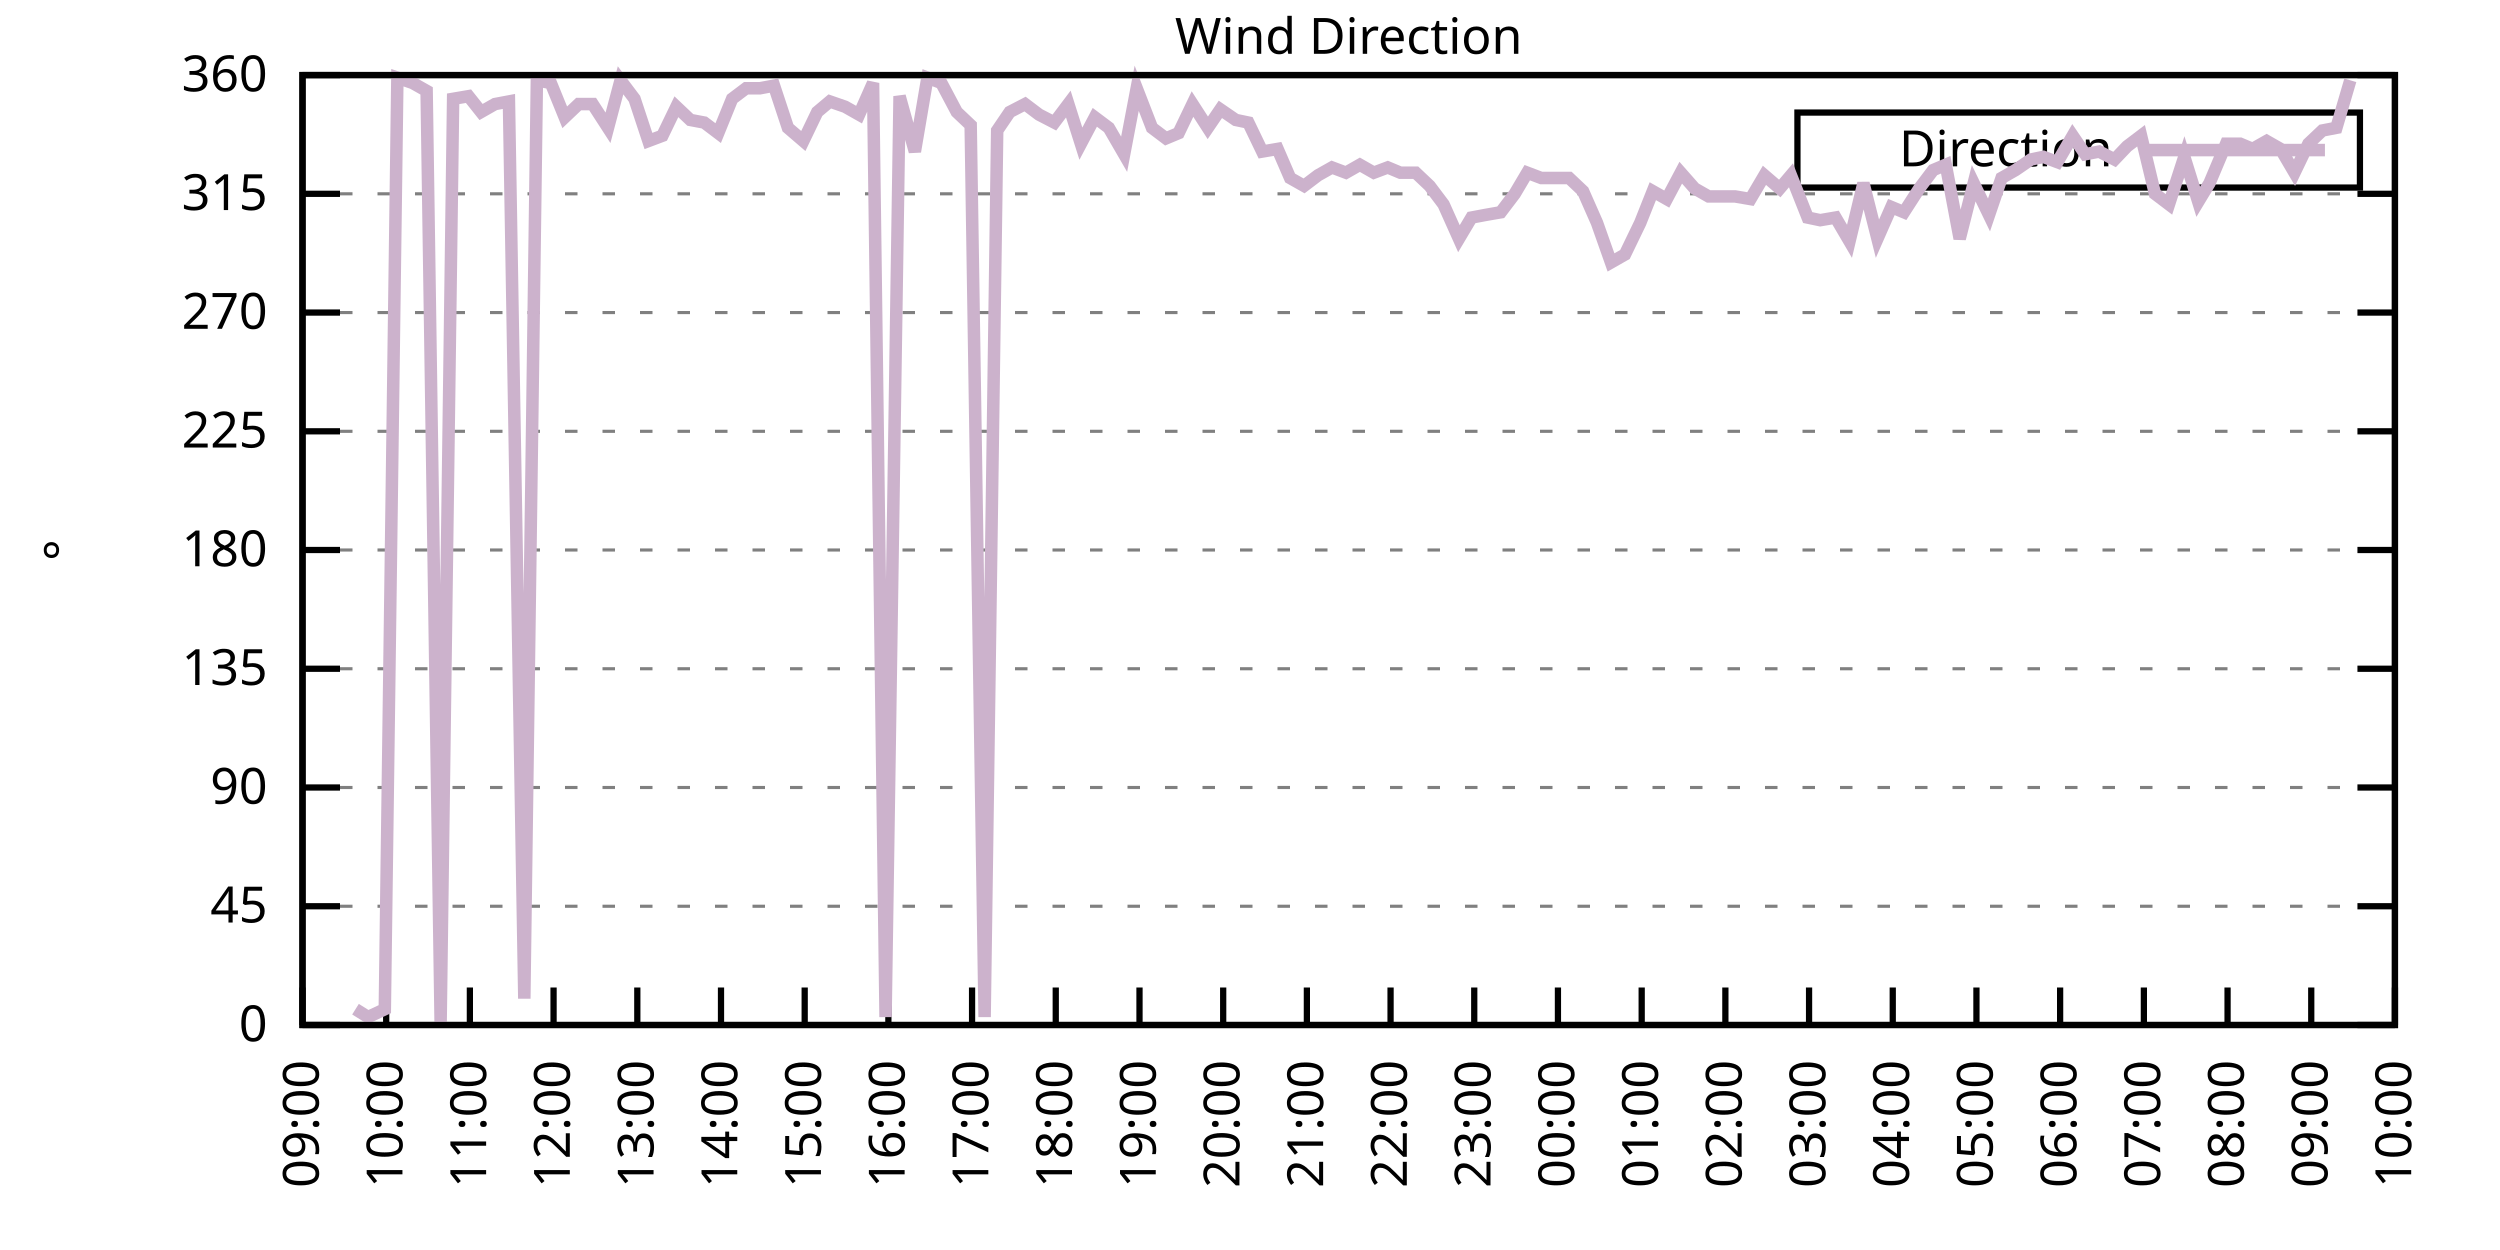
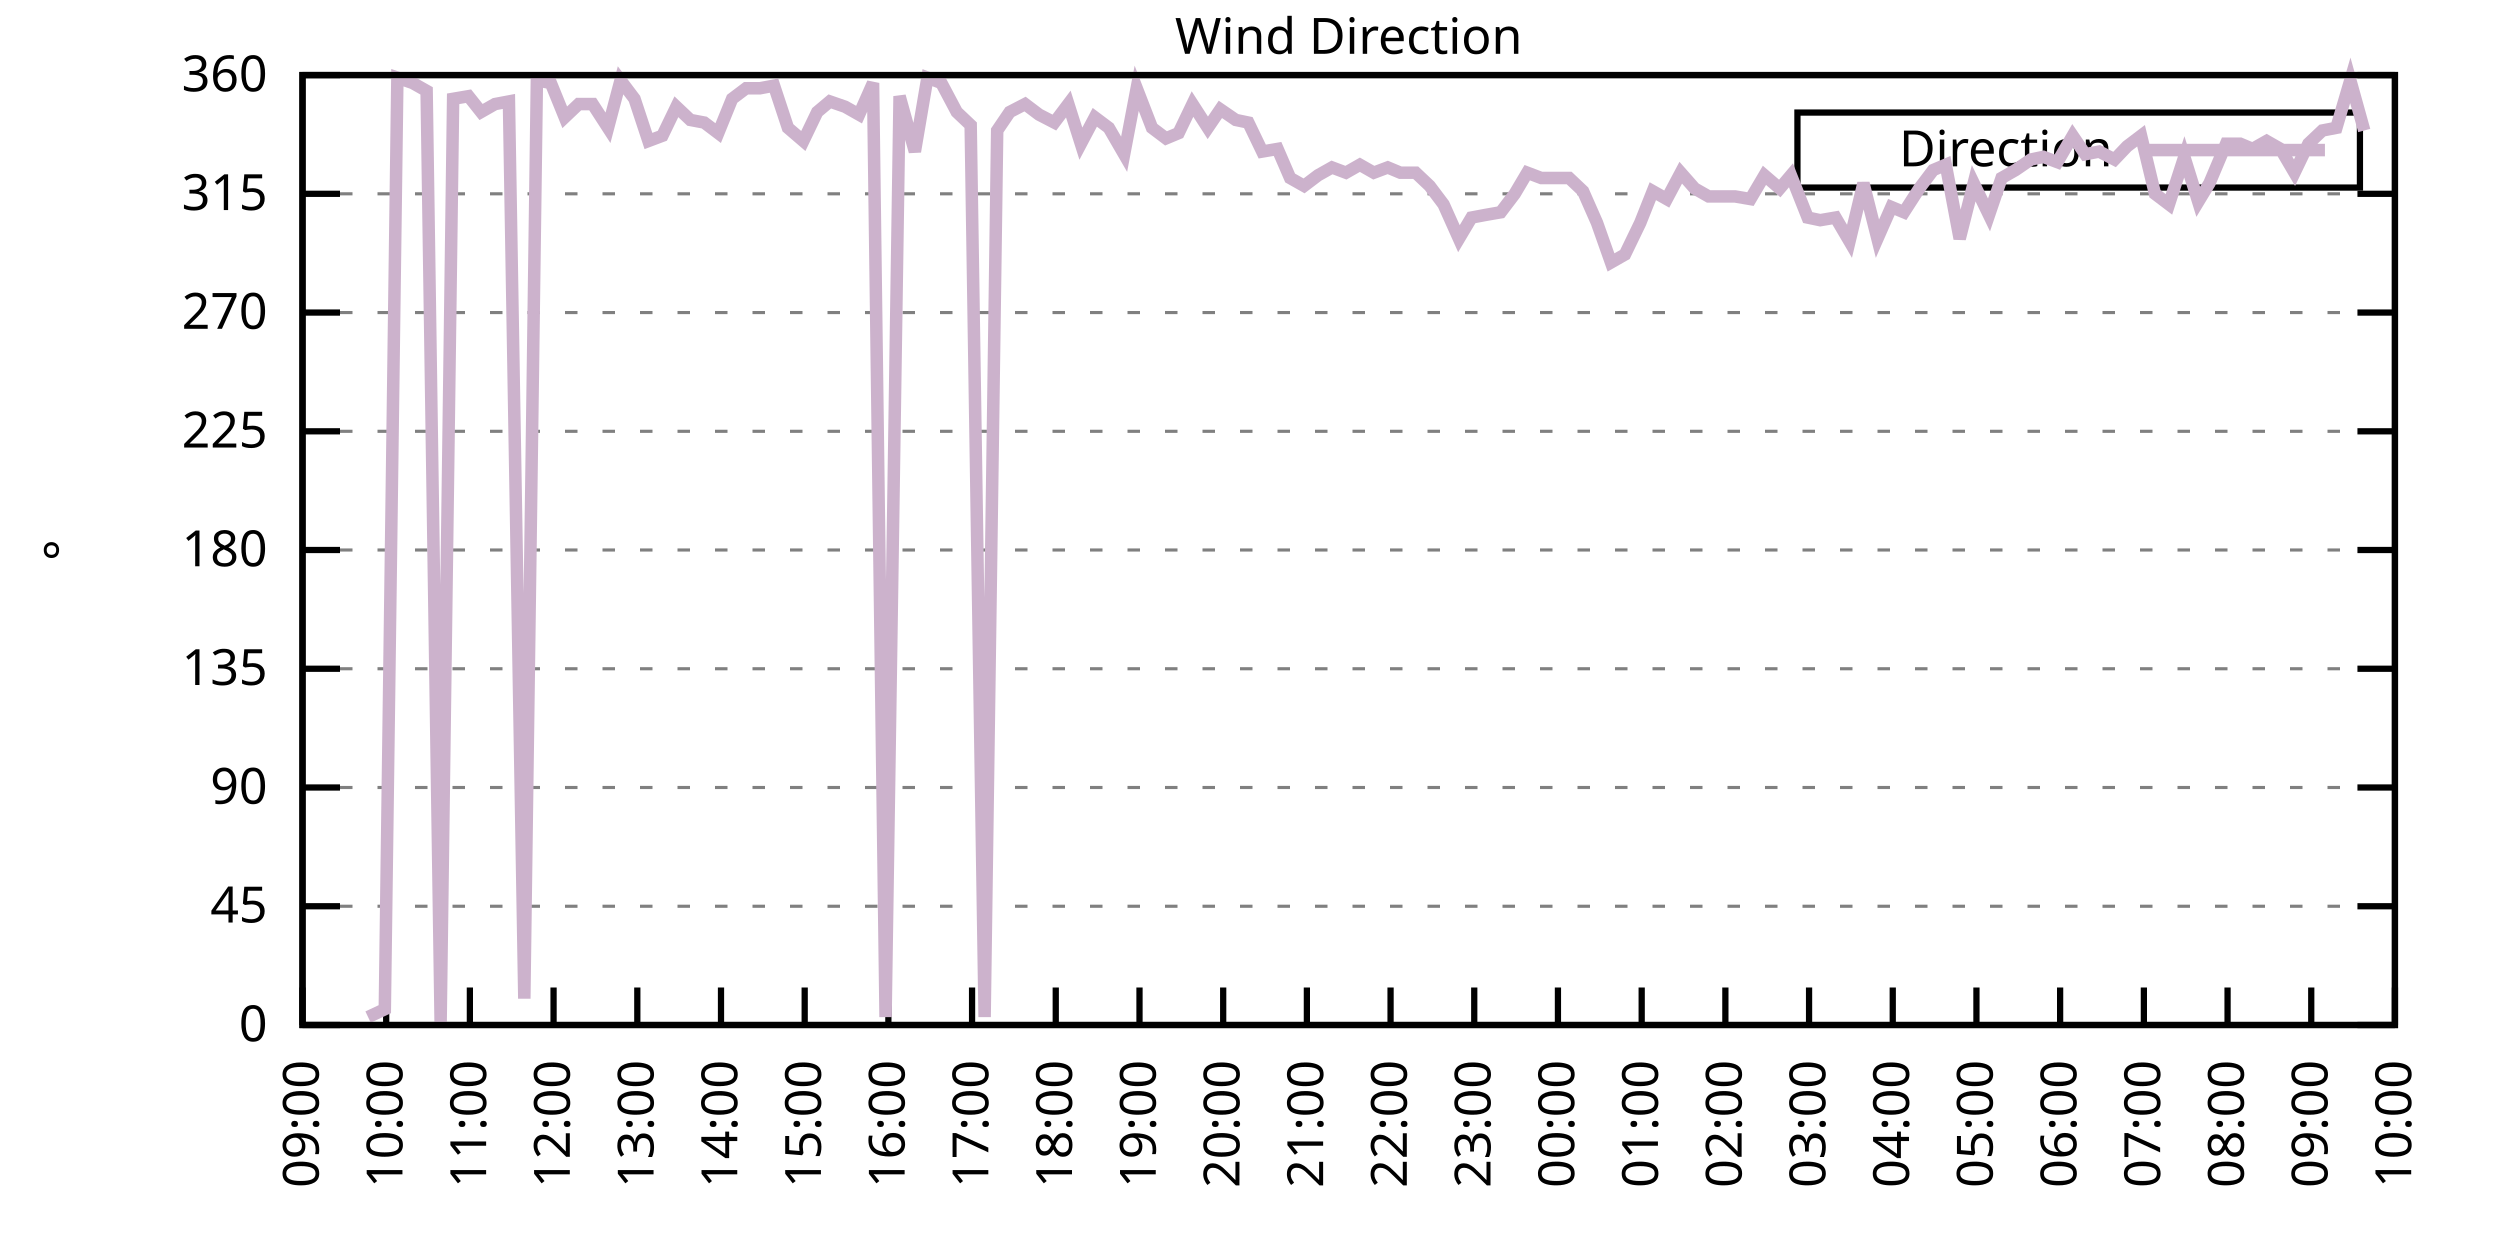
<svg xmlns="http://www.w3.org/2000/svg" xmlns:xlink="http://www.w3.org/1999/xlink" width="400" height="200" viewBox="0 0 400 200">
  <g id="gnuplot_canvas">
    <rect x="0" y="0" width="400" height="200" fill="none" />
    <defs>
      <circle id="gpDot" r="0.5" stroke-width="0.5" stroke="currentColor" />
      <path id="gpPt0" stroke-width="0.333" stroke="currentColor" d="M-1,0 h2 M0,-1 v2" />
      <path id="gpPt1" stroke-width="0.333" stroke="currentColor" d="M-1,-1 L1,1 M1,-1 L-1,1" />
      <path id="gpPt2" stroke-width="0.333" stroke="currentColor" d="M-1,0 L1,0 M0,-1 L0,1 M-1,-1 L1,1 M-1,1 L1,-1" />
      <rect id="gpPt3" stroke-width="0.333" stroke="currentColor" x="-1" y="-1" width="2" height="2" />
      <rect id="gpPt4" stroke-width="0.333" stroke="currentColor" fill="currentColor" x="-1" y="-1" width="2" height="2" />
      <circle id="gpPt5" stroke-width="0.333" stroke="currentColor" cx="0" cy="0" r="1" />
      <use xlink:href="#gpPt5" id="gpPt6" fill="currentColor" stroke="none" />
      <path id="gpPt7" stroke-width="0.333" stroke="currentColor" d="M0,-1.33 L-1.33,0.67 L1.33,0.67 z" />
      <use xlink:href="#gpPt7" id="gpPt8" fill="currentColor" stroke="none" />
      <use xlink:href="#gpPt7" id="gpPt9" stroke="currentColor" transform="rotate(180)" />
      <use xlink:href="#gpPt9" id="gpPt10" fill="currentColor" stroke="none" />
      <use xlink:href="#gpPt3" id="gpPt11" stroke="currentColor" transform="rotate(45)" />
      <use xlink:href="#gpPt11" id="gpPt12" fill="currentColor" stroke="none" />
      <path id="gpPt13" stroke-width="0.333" stroke="currentColor" d="M0,1.330 L1.265,0.411 L0.782,-1.067 L-0.782,-1.076 L-1.265,0.411 z" />
      <use xlink:href="#gpPt13" id="gpPt14" fill="currentColor" stroke="none" />
      <filter id="textbox" filterUnits="objectBoundingBox" x="0" y="0" height="1" width="1">
        <feFlood flood-color="white" flood-opacity="1" result="bgnd" />
        <feComposite in="SourceGraphic" in2="bgnd" operator="atop" />
      </filter>
      <filter id="greybox" filterUnits="objectBoundingBox" x="0" y="0" height="1" width="1">
        <feFlood flood-color="lightgrey" flood-opacity="1" result="grey" />
        <feComposite in="SourceGraphic" in2="grey" operator="atop" />
      </filter>
    </defs>
    <g fill="none" color="white" stroke="currentColor" stroke-width="1.00" stroke-linecap="butt" stroke-linejoin="miter">
</g>
    <g fill="none" color="black" stroke="currentColor" stroke-width="1.00" stroke-linecap="butt" stroke-linejoin="miter">
      <g stroke="none" shape-rendering="crispEdges">
        <polygon fill="rgb(255, 255, 255)" points="48.40,164.00 383.18,164.00 383.18,12.02 48.40,12.02 " />
      </g>
    </g>
    <g fill="none" color="black" stroke="currentColor" stroke-width="1.00" stroke-linecap="butt" stroke-linejoin="miter">
</g>
    <g fill="none" color="black" stroke="black" stroke-width="0.50" stroke-linecap="butt" stroke-linejoin="miter">
</g>
    <g fill="none" color="gray" stroke="currentColor" stroke-width="0.50" stroke-linecap="butt" stroke-linejoin="miter">
      <path stroke="gray" stroke-dasharray="2,4" class="gridline" d="M48.40,164.00 L383.19,164.00  " />
    </g>
    <g fill="none" color="gray" stroke="gray" stroke-width="1.00" stroke-linecap="butt" stroke-linejoin="miter">
</g>
    <g fill="none" color="black" stroke="currentColor" stroke-width="1.00" stroke-linecap="butt" stroke-linejoin="miter">
      <path stroke="black" d="M48.40,164.00 L54.40,164.00 M383.19,164.00 L377.19,164.00  " />
      <g transform="translate(42.80,166.60)" stroke="none" fill="black" font-family="Sans" font-size="8.00" text-anchor="end">
        <text>
          <tspan font-family="Sans"> 0</tspan>
        </text>
      </g>
    </g>
    <g fill="none" color="black" stroke="currentColor" stroke-width="1.00" stroke-linecap="butt" stroke-linejoin="miter">
</g>
    <g fill="none" color="black" stroke="black" stroke-width="0.50" stroke-linecap="butt" stroke-linejoin="miter">
</g>
    <g fill="none" color="gray" stroke="currentColor" stroke-width="0.50" stroke-linecap="butt" stroke-linejoin="miter">
      <path stroke="gray" stroke-dasharray="2,4" class="gridline" d="M48.40,145.00 L383.19,145.00  " />
    </g>
    <g fill="none" color="gray" stroke="gray" stroke-width="1.00" stroke-linecap="butt" stroke-linejoin="miter">
</g>
    <g fill="none" color="black" stroke="currentColor" stroke-width="1.00" stroke-linecap="butt" stroke-linejoin="miter">
      <path stroke="black" d="M48.40,145.00 L54.40,145.00 M383.19,145.00 L377.19,145.00  " />
      <g transform="translate(42.80,147.60)" stroke="none" fill="black" font-family="Sans" font-size="8.00" text-anchor="end">
        <text>
          <tspan font-family="Sans"> 45</tspan>
        </text>
      </g>
    </g>
    <g fill="none" color="black" stroke="currentColor" stroke-width="1.00" stroke-linecap="butt" stroke-linejoin="miter">
</g>
    <g fill="none" color="black" stroke="black" stroke-width="0.50" stroke-linecap="butt" stroke-linejoin="miter">
</g>
    <g fill="none" color="gray" stroke="currentColor" stroke-width="0.50" stroke-linecap="butt" stroke-linejoin="miter">
      <path stroke="gray" stroke-dasharray="2,4" class="gridline" d="M48.40,126.00 L383.19,126.00  " />
    </g>
    <g fill="none" color="gray" stroke="gray" stroke-width="1.00" stroke-linecap="butt" stroke-linejoin="miter">
</g>
    <g fill="none" color="black" stroke="currentColor" stroke-width="1.00" stroke-linecap="butt" stroke-linejoin="miter">
      <path stroke="black" d="M48.40,126.00 L54.40,126.00 M383.19,126.00 L377.19,126.00  " />
      <g transform="translate(42.80,128.60)" stroke="none" fill="black" font-family="Sans" font-size="8.00" text-anchor="end">
        <text>
          <tspan font-family="Sans"> 90</tspan>
        </text>
      </g>
    </g>
    <g fill="none" color="black" stroke="currentColor" stroke-width="1.00" stroke-linecap="butt" stroke-linejoin="miter">
</g>
    <g fill="none" color="black" stroke="black" stroke-width="0.50" stroke-linecap="butt" stroke-linejoin="miter">
</g>
    <g fill="none" color="gray" stroke="currentColor" stroke-width="0.50" stroke-linecap="butt" stroke-linejoin="miter">
      <path stroke="gray" stroke-dasharray="2,4" class="gridline" d="M48.40,107.00 L383.19,107.00  " />
    </g>
    <g fill="none" color="gray" stroke="gray" stroke-width="1.00" stroke-linecap="butt" stroke-linejoin="miter">
</g>
    <g fill="none" color="black" stroke="currentColor" stroke-width="1.00" stroke-linecap="butt" stroke-linejoin="miter">
      <path stroke="black" d="M48.40,107.00 L54.40,107.00 M383.19,107.00 L377.19,107.00  " />
      <g transform="translate(42.80,109.60)" stroke="none" fill="black" font-family="Sans" font-size="8.00" text-anchor="end">
        <text>
          <tspan font-family="Sans"> 135</tspan>
        </text>
      </g>
    </g>
    <g fill="none" color="black" stroke="currentColor" stroke-width="1.00" stroke-linecap="butt" stroke-linejoin="miter">
</g>
    <g fill="none" color="black" stroke="black" stroke-width="0.50" stroke-linecap="butt" stroke-linejoin="miter">
</g>
    <g fill="none" color="gray" stroke="currentColor" stroke-width="0.50" stroke-linecap="butt" stroke-linejoin="miter">
      <path stroke="gray" stroke-dasharray="2,4" class="gridline" d="M48.40,88.00 L383.19,88.00  " />
    </g>
    <g fill="none" color="gray" stroke="gray" stroke-width="1.00" stroke-linecap="butt" stroke-linejoin="miter">
</g>
    <g fill="none" color="black" stroke="currentColor" stroke-width="1.00" stroke-linecap="butt" stroke-linejoin="miter">
      <path stroke="black" d="M48.40,88.00 L54.40,88.00 M383.19,88.00 L377.19,88.00  " />
      <g transform="translate(42.80,90.60)" stroke="none" fill="black" font-family="Sans" font-size="8.00" text-anchor="end">
        <text>
          <tspan font-family="Sans"> 180</tspan>
        </text>
      </g>
    </g>
    <g fill="none" color="black" stroke="currentColor" stroke-width="1.00" stroke-linecap="butt" stroke-linejoin="miter">
</g>
    <g fill="none" color="black" stroke="black" stroke-width="0.50" stroke-linecap="butt" stroke-linejoin="miter">
</g>
    <g fill="none" color="gray" stroke="currentColor" stroke-width="0.50" stroke-linecap="butt" stroke-linejoin="miter">
      <path stroke="gray" stroke-dasharray="2,4" class="gridline" d="M48.40,69.01 L383.19,69.01  " />
    </g>
    <g fill="none" color="gray" stroke="gray" stroke-width="1.00" stroke-linecap="butt" stroke-linejoin="miter">
</g>
    <g fill="none" color="black" stroke="currentColor" stroke-width="1.00" stroke-linecap="butt" stroke-linejoin="miter">
      <path stroke="black" d="M48.40,69.01 L54.40,69.01 M383.19,69.01 L377.19,69.01  " />
      <g transform="translate(42.80,71.61)" stroke="none" fill="black" font-family="Sans" font-size="8.00" text-anchor="end">
        <text>
          <tspan font-family="Sans"> 225</tspan>
        </text>
      </g>
    </g>
    <g fill="none" color="black" stroke="currentColor" stroke-width="1.00" stroke-linecap="butt" stroke-linejoin="miter">
</g>
    <g fill="none" color="black" stroke="black" stroke-width="0.50" stroke-linecap="butt" stroke-linejoin="miter">
</g>
    <g fill="none" color="gray" stroke="currentColor" stroke-width="0.50" stroke-linecap="butt" stroke-linejoin="miter">
      <path stroke="gray" stroke-dasharray="2,4" class="gridline" d="M48.40,50.01 L383.19,50.01  " />
    </g>
    <g fill="none" color="gray" stroke="gray" stroke-width="1.00" stroke-linecap="butt" stroke-linejoin="miter">
</g>
    <g fill="none" color="black" stroke="currentColor" stroke-width="1.00" stroke-linecap="butt" stroke-linejoin="miter">
      <path stroke="black" d="M48.40,50.01 L54.40,50.01 M383.19,50.01 L377.19,50.01  " />
      <g transform="translate(42.80,52.61)" stroke="none" fill="black" font-family="Sans" font-size="8.00" text-anchor="end">
        <text>
          <tspan font-family="Sans"> 270</tspan>
        </text>
      </g>
    </g>
    <g fill="none" color="black" stroke="currentColor" stroke-width="1.00" stroke-linecap="butt" stroke-linejoin="miter">
</g>
    <g fill="none" color="black" stroke="black" stroke-width="0.50" stroke-linecap="butt" stroke-linejoin="miter">
</g>
    <g fill="none" color="gray" stroke="currentColor" stroke-width="0.50" stroke-linecap="butt" stroke-linejoin="miter">
      <path stroke="gray" stroke-dasharray="2,4" class="gridline" d="M48.40,31.01 L383.19,31.01  " />
    </g>
    <g fill="none" color="gray" stroke="gray" stroke-width="1.00" stroke-linecap="butt" stroke-linejoin="miter">
</g>
    <g fill="none" color="black" stroke="currentColor" stroke-width="1.00" stroke-linecap="butt" stroke-linejoin="miter">
      <path stroke="black" d="M48.40,31.01 L54.40,31.01 M383.19,31.01 L377.19,31.01  " />
      <g transform="translate(42.80,33.61)" stroke="none" fill="black" font-family="Sans" font-size="8.00" text-anchor="end">
        <text>
          <tspan font-family="Sans"> 315</tspan>
        </text>
      </g>
    </g>
    <g fill="none" color="black" stroke="currentColor" stroke-width="1.00" stroke-linecap="butt" stroke-linejoin="miter">
</g>
    <g fill="none" color="black" stroke="black" stroke-width="0.50" stroke-linecap="butt" stroke-linejoin="miter">
</g>
    <g fill="none" color="gray" stroke="currentColor" stroke-width="0.50" stroke-linecap="butt" stroke-linejoin="miter">
      <path stroke="gray" stroke-dasharray="2,4" class="gridline" d="M48.40,12.01 L383.19,12.01  " />
    </g>
    <g fill="none" color="gray" stroke="gray" stroke-width="1.00" stroke-linecap="butt" stroke-linejoin="miter">
</g>
    <g fill="none" color="black" stroke="currentColor" stroke-width="1.00" stroke-linecap="butt" stroke-linejoin="miter">
      <path stroke="black" d="M48.40,12.01 L54.40,12.01 M383.19,12.01 L377.19,12.01  " />
      <g transform="translate(42.80,14.61)" stroke="none" fill="black" font-family="Sans" font-size="8.00" text-anchor="end">
        <text>
          <tspan font-family="Sans"> 360</tspan>
        </text>
      </g>
    </g>
    <g fill="none" color="black" stroke="currentColor" stroke-width="1.00" stroke-linecap="butt" stroke-linejoin="miter">
      <path stroke="black" d="M48.40,164.00 L48.40,158.00  " />
      <g transform="translate(51.00,169.60) rotate(270.00)" stroke="none" fill="black" font-family="Sans" font-size="8.00" text-anchor="end">
        <text>
          <tspan font-family="Sans">09:00</tspan>
        </text>
      </g>
    </g>
    <g fill="none" color="black" stroke="currentColor" stroke-width="1.00" stroke-linecap="butt" stroke-linejoin="miter">
      <path stroke="black" d="M61.79,164.00 L61.79,158.00  " />
      <g transform="translate(64.39,169.60) rotate(270.00)" stroke="none" fill="black" font-family="Sans" font-size="8.00" text-anchor="end">
        <text>
          <tspan font-family="Sans">10:00</tspan>
        </text>
      </g>
    </g>
    <g fill="none" color="black" stroke="currentColor" stroke-width="1.00" stroke-linecap="butt" stroke-linejoin="miter">
      <path stroke="black" d="M75.18,164.00 L75.18,158.00  " />
      <g transform="translate(77.78,169.60) rotate(270.00)" stroke="none" fill="black" font-family="Sans" font-size="8.00" text-anchor="end">
        <text>
          <tspan font-family="Sans">11:00</tspan>
        </text>
      </g>
    </g>
    <g fill="none" color="black" stroke="currentColor" stroke-width="1.00" stroke-linecap="butt" stroke-linejoin="miter">
      <path stroke="black" d="M88.57,164.00 L88.57,158.00  " />
      <g transform="translate(91.17,169.60) rotate(270.00)" stroke="none" fill="black" font-family="Sans" font-size="8.00" text-anchor="end">
        <text>
          <tspan font-family="Sans">12:00</tspan>
        </text>
      </g>
    </g>
    <g fill="none" color="black" stroke="currentColor" stroke-width="1.00" stroke-linecap="butt" stroke-linejoin="miter">
      <path stroke="black" d="M101.97,164.00 L101.97,158.00  " />
      <g transform="translate(104.57,169.60) rotate(270.00)" stroke="none" fill="black" font-family="Sans" font-size="8.00" text-anchor="end">
        <text>
          <tspan font-family="Sans">13:00</tspan>
        </text>
      </g>
    </g>
    <g fill="none" color="black" stroke="currentColor" stroke-width="1.00" stroke-linecap="butt" stroke-linejoin="miter">
      <path stroke="black" d="M115.36,164.00 L115.36,158.00  " />
      <g transform="translate(117.96,169.60) rotate(270.00)" stroke="none" fill="black" font-family="Sans" font-size="8.00" text-anchor="end">
        <text>
          <tspan font-family="Sans">14:00</tspan>
        </text>
      </g>
    </g>
    <g fill="none" color="black" stroke="currentColor" stroke-width="1.00" stroke-linecap="butt" stroke-linejoin="miter">
      <path stroke="black" d="M128.75,164.00 L128.75,158.00  " />
      <g transform="translate(131.35,169.60) rotate(270.00)" stroke="none" fill="black" font-family="Sans" font-size="8.00" text-anchor="end">
        <text>
          <tspan font-family="Sans">15:00</tspan>
        </text>
      </g>
    </g>
    <g fill="none" color="black" stroke="currentColor" stroke-width="1.00" stroke-linecap="butt" stroke-linejoin="miter">
      <path stroke="black" d="M142.14,164.00 L142.14,158.00  " />
      <g transform="translate(144.74,169.60) rotate(270.00)" stroke="none" fill="black" font-family="Sans" font-size="8.00" text-anchor="end">
        <text>
          <tspan font-family="Sans">16:00</tspan>
        </text>
      </g>
    </g>
    <g fill="none" color="black" stroke="currentColor" stroke-width="1.00" stroke-linecap="butt" stroke-linejoin="miter">
      <path stroke="black" d="M155.53,164.00 L155.53,158.00  " />
      <g transform="translate(158.13,169.60) rotate(270.00)" stroke="none" fill="black" font-family="Sans" font-size="8.00" text-anchor="end">
        <text>
          <tspan font-family="Sans">17:00</tspan>
        </text>
      </g>
    </g>
    <g fill="none" color="black" stroke="currentColor" stroke-width="1.00" stroke-linecap="butt" stroke-linejoin="miter">
      <path stroke="black" d="M168.92,164.00 L168.92,158.00  " />
      <g transform="translate(171.52,169.60) rotate(270.00)" stroke="none" fill="black" font-family="Sans" font-size="8.00" text-anchor="end">
        <text>
          <tspan font-family="Sans">18:00</tspan>
        </text>
      </g>
    </g>
    <g fill="none" color="black" stroke="currentColor" stroke-width="1.00" stroke-linecap="butt" stroke-linejoin="miter">
      <path stroke="black" d="M182.32,164.00 L182.32,158.00  " />
      <g transform="translate(184.92,169.60) rotate(270.00)" stroke="none" fill="black" font-family="Sans" font-size="8.00" text-anchor="end">
        <text>
          <tspan font-family="Sans">19:00</tspan>
        </text>
      </g>
    </g>
    <g fill="none" color="black" stroke="currentColor" stroke-width="1.00" stroke-linecap="butt" stroke-linejoin="miter">
      <path stroke="black" d="M195.71,164.00 L195.71,158.00  " />
      <g transform="translate(198.31,169.60) rotate(270.00)" stroke="none" fill="black" font-family="Sans" font-size="8.00" text-anchor="end">
        <text>
          <tspan font-family="Sans">20:00</tspan>
        </text>
      </g>
    </g>
    <g fill="none" color="black" stroke="currentColor" stroke-width="1.00" stroke-linecap="butt" stroke-linejoin="miter">
      <path stroke="black" d="M209.10,164.00 L209.10,158.00  " />
      <g transform="translate(211.70,169.60) rotate(270.00)" stroke="none" fill="black" font-family="Sans" font-size="8.00" text-anchor="end">
        <text>
          <tspan font-family="Sans">21:00</tspan>
        </text>
      </g>
    </g>
    <g fill="none" color="black" stroke="currentColor" stroke-width="1.00" stroke-linecap="butt" stroke-linejoin="miter">
      <path stroke="black" d="M222.49,164.00 L222.49,158.00  " />
      <g transform="translate(225.09,169.60) rotate(270.00)" stroke="none" fill="black" font-family="Sans" font-size="8.00" text-anchor="end">
        <text>
          <tspan font-family="Sans">22:00</tspan>
        </text>
      </g>
    </g>
    <g fill="none" color="black" stroke="currentColor" stroke-width="1.00" stroke-linecap="butt" stroke-linejoin="miter">
      <path stroke="black" d="M235.88,164.00 L235.88,158.00  " />
      <g transform="translate(238.48,169.60) rotate(270.00)" stroke="none" fill="black" font-family="Sans" font-size="8.00" text-anchor="end">
        <text>
          <tspan font-family="Sans">23:00</tspan>
        </text>
      </g>
    </g>
    <g fill="none" color="black" stroke="currentColor" stroke-width="1.00" stroke-linecap="butt" stroke-linejoin="miter">
      <path stroke="black" d="M249.27,164.00 L249.27,158.00  " />
      <g transform="translate(251.87,169.60) rotate(270.00)" stroke="none" fill="black" font-family="Sans" font-size="8.00" text-anchor="end">
        <text>
          <tspan font-family="Sans">00:00</tspan>
        </text>
      </g>
    </g>
    <g fill="none" color="black" stroke="currentColor" stroke-width="1.00" stroke-linecap="butt" stroke-linejoin="miter">
      <path stroke="black" d="M262.67,164.00 L262.67,158.00  " />
      <g transform="translate(265.27,169.60) rotate(270.00)" stroke="none" fill="black" font-family="Sans" font-size="8.00" text-anchor="end">
        <text>
          <tspan font-family="Sans">01:00</tspan>
        </text>
      </g>
    </g>
    <g fill="none" color="black" stroke="currentColor" stroke-width="1.00" stroke-linecap="butt" stroke-linejoin="miter">
      <path stroke="black" d="M276.06,164.00 L276.06,158.00  " />
      <g transform="translate(278.66,169.60) rotate(270.00)" stroke="none" fill="black" font-family="Sans" font-size="8.00" text-anchor="end">
        <text>
          <tspan font-family="Sans">02:00</tspan>
        </text>
      </g>
    </g>
    <g fill="none" color="black" stroke="currentColor" stroke-width="1.00" stroke-linecap="butt" stroke-linejoin="miter">
      <path stroke="black" d="M289.45,164.00 L289.45,158.00  " />
      <g transform="translate(292.05,169.60) rotate(270.00)" stroke="none" fill="black" font-family="Sans" font-size="8.00" text-anchor="end">
        <text>
          <tspan font-family="Sans">03:00</tspan>
        </text>
      </g>
    </g>
    <g fill="none" color="black" stroke="currentColor" stroke-width="1.00" stroke-linecap="butt" stroke-linejoin="miter">
      <path stroke="black" d="M302.84,164.00 L302.84,158.00  " />
      <g transform="translate(305.44,169.60) rotate(270.00)" stroke="none" fill="black" font-family="Sans" font-size="8.00" text-anchor="end">
        <text>
          <tspan font-family="Sans">04:00</tspan>
        </text>
      </g>
    </g>
    <g fill="none" color="black" stroke="currentColor" stroke-width="1.00" stroke-linecap="butt" stroke-linejoin="miter">
      <path stroke="black" d="M316.23,164.00 L316.23,158.00  " />
      <g transform="translate(318.83,169.60) rotate(270.00)" stroke="none" fill="black" font-family="Sans" font-size="8.00" text-anchor="end">
        <text>
          <tspan font-family="Sans">05:00</tspan>
        </text>
      </g>
    </g>
    <g fill="none" color="black" stroke="currentColor" stroke-width="1.00" stroke-linecap="butt" stroke-linejoin="miter">
      <path stroke="black" d="M329.62,164.00 L329.62,158.00  " />
      <g transform="translate(332.22,169.60) rotate(270.00)" stroke="none" fill="black" font-family="Sans" font-size="8.00" text-anchor="end">
        <text>
          <tspan font-family="Sans">06:00</tspan>
        </text>
      </g>
    </g>
    <g fill="none" color="black" stroke="currentColor" stroke-width="1.00" stroke-linecap="butt" stroke-linejoin="miter">
      <path stroke="black" d="M343.02,164.00 L343.02,158.00  " />
      <g transform="translate(345.62,169.60) rotate(270.00)" stroke="none" fill="black" font-family="Sans" font-size="8.00" text-anchor="end">
        <text>
          <tspan font-family="Sans">07:00</tspan>
        </text>
      </g>
    </g>
    <g fill="none" color="black" stroke="currentColor" stroke-width="1.00" stroke-linecap="butt" stroke-linejoin="miter">
      <path stroke="black" d="M356.41,164.00 L356.41,158.00  " />
      <g transform="translate(359.01,169.60) rotate(270.00)" stroke="none" fill="black" font-family="Sans" font-size="8.00" text-anchor="end">
        <text>
          <tspan font-family="Sans">08:00</tspan>
        </text>
      </g>
    </g>
    <g fill="none" color="black" stroke="currentColor" stroke-width="1.00" stroke-linecap="butt" stroke-linejoin="miter">
      <path stroke="black" d="M369.80,164.00 L369.80,158.00  " />
      <g transform="translate(372.40,169.60) rotate(270.00)" stroke="none" fill="black" font-family="Sans" font-size="8.00" text-anchor="end">
        <text>
          <tspan font-family="Sans">09:00</tspan>
        </text>
      </g>
    </g>
    <g fill="none" color="black" stroke="currentColor" stroke-width="1.00" stroke-linecap="butt" stroke-linejoin="miter">
      <path stroke="black" d="M383.19,164.00 L383.19,158.00  " />
      <g transform="translate(385.79,169.60) rotate(270.00)" stroke="none" fill="black" font-family="Sans" font-size="8.00" text-anchor="end">
        <text>
          <tspan font-family="Sans">10:00</tspan>
        </text>
      </g>
    </g>
    <g fill="none" color="black" stroke="currentColor" stroke-width="1.00" stroke-linecap="butt" stroke-linejoin="miter">
</g>
    <g fill="none" color="black" stroke="currentColor" stroke-width="1.00" stroke-linecap="butt" stroke-linejoin="miter">
      <path stroke="black" d="M48.40,12.01 L48.40,164.00 L383.19,164.00 L383.19,12.01 L48.40,12.01 Z  " />
    </g>
    <g fill="none" color="black" stroke="currentColor" stroke-width="1.00" stroke-linecap="butt" stroke-linejoin="miter">
</g>
    <g fill="none" color="black" stroke="currentColor" stroke-width="1.00" stroke-linecap="butt" stroke-linejoin="miter">
      <path stroke="black" d="M287.59,30.01 L287.59,18.01 L377.59,18.01 L377.59,30.01 L287.59,30.01 Z  " />
    </g>
    <g id="Wind_direction_plot_1">
      <g fill="none" color="white" stroke="black" stroke-width="2.00" stroke-linecap="butt" stroke-linejoin="miter">
</g>
      <g fill="none" color="black" stroke="currentColor" stroke-width="2.00" stroke-linecap="butt" stroke-linejoin="miter">
        <g transform="translate(337.99,26.61)" stroke="none" fill="black" font-family="Sans" font-size="8.00" text-anchor="end">
          <text>
            <tspan font-family="Sans">Direction</tspan>
          </text>
        </g>
      </g>
      <g fill="none" color="black" stroke="currentColor" stroke-width="2.00" stroke-linecap="butt" stroke-linejoin="miter">
-         <path stroke="rgb(204, 178, 204)" d="M343.59,24.01 L371.99,24.01 M56.88,161.47 L58.89,162.73 L61.57,161.47 L63.58,12.43 L66.03,13.28 L68.26,14.54   L70.50,163.58 L72.50,15.81 L74.96,15.39 L76.97,17.92 L79.20,16.65 L81.43,16.23 L83.89,159.78 L85.90,12.85   L88.13,13.28 L90.36,18.77 L92.59,16.65 L94.82,16.65 L97.28,20.45 L99.29,12.85 L101.52,15.81 L103.75,22.56   L105.98,21.72 L108.22,17.08 L110.45,19.19 L112.68,19.61 L114.91,21.30 L117.14,15.81 L119.38,14.12 L121.61,14.12   L123.84,13.70 L126.07,20.45 L128.53,22.56 L130.76,17.92 L132.77,16.23 L135.22,17.08 L137.45,18.34 L139.69,13.28   L141.69,162.73 L143.93,15.39 L146.38,24.25 L148.39,12.43 L150.62,13.28 L153.08,17.92 L155.31,20.03 L157.54,162.73   L159.55,20.88 L161.56,17.92 L164.01,16.65 L166.25,18.34 L168.70,19.61 L170.93,16.65 L172.94,22.99 L175.17,18.77   L177.41,20.45 L179.86,24.68 L181.87,14.12 L184.32,20.45 L186.56,22.14 L188.57,21.30 L190.80,16.65 L193.25,20.45   L195.26,17.50 L197.72,19.19 L199.73,19.61 L201.96,24.25 L204.41,23.83 L206.42,28.48 L208.65,29.74 L210.88,28.05   L213.12,26.79 L215.35,27.63 L217.58,26.36 L219.81,27.63 L222.04,26.79 L224.05,27.63 L226.51,27.63 L228.74,29.74   L230.97,32.70 L233.43,38.19 L235.44,34.81 L237.67,34.39 L240.12,33.96 L242.36,31.01 L244.36,27.63 L246.60,28.48   L248.83,28.48 L251.06,28.48 L253.29,30.59 L255.52,35.65 L257.76,41.99 L259.99,40.72 L262.44,35.65 L264.45,30.59   L266.68,31.85 L268.92,27.63 L271.15,30.16 L273.38,31.43 L275.61,31.43 L277.62,31.43 L280.07,31.85 L282.31,28.05   L284.76,30.16 L286.55,28.05 L289.23,34.81 L291.23,35.23 L293.69,34.81 L295.92,38.61 L298.15,29.32 L300.39,38.19   L302.62,33.12 L304.63,33.96 L307.08,30.16 L309.31,27.21 L311.32,26.36 L313.55,38.19 L315.79,29.32 L318.24,34.39   L320.25,28.48 L322.48,27.21 L324.94,25.52 L326.95,25.10 L329.18,25.94 L331.63,21.72 L333.64,24.68 L335.87,24.25   L338.33,25.52 L340.34,23.41 L342.57,21.72 L344.80,31.01 L347.03,32.70 L349.49,25.10 L351.72,32.28 L353.51,29.32   L356.18,22.99 L358.42,22.99 L360.42,23.83 L362.66,22.56 L364.89,23.83 L367.12,27.63 L369.35,22.99 L371.58,20.88   L373.82,20.45 L376.05,12.85  " />
+         <path stroke="rgb(204, 178, 204)" d="M343.59,24.01 L371.99,24.01 M58.89,162.73 L61.57,161.47 L63.58,12.43 L66.03,13.28 L68.26,14.54 L70.50,163.58   L72.50,15.81 L74.96,15.39 L76.97,17.92 L79.20,16.65 L81.43,16.23 L83.89,159.78 L85.90,12.85 L88.13,13.28   L90.36,18.77 L92.59,16.65 L94.82,16.65 L97.28,20.45 L99.29,12.85 L101.52,15.81 L103.75,22.56 L105.98,21.72   L108.22,17.08 L110.45,19.19 L112.68,19.61 L114.91,21.30 L117.14,15.81 L119.38,14.12 L121.61,14.12 L123.84,13.70   L126.07,20.45 L128.53,22.56 L130.76,17.92 L132.77,16.23 L135.22,17.08 L137.45,18.34 L139.69,13.28 L141.69,162.73   L143.93,15.39 L146.38,24.25 L148.39,12.43 L150.62,13.28 L153.08,17.92 L155.31,20.03 L157.54,162.73 L159.55,20.88   L161.56,17.92 L164.01,16.65 L166.25,18.34 L168.70,19.61 L170.93,16.65 L172.94,22.99 L175.17,18.77 L177.41,20.45   L179.86,24.68 L181.87,14.12 L184.32,20.45 L186.56,22.14 L188.57,21.30 L190.80,16.65 L193.25,20.45 L195.26,17.50   L197.72,19.19 L199.73,19.61 L201.96,24.25 L204.41,23.83 L206.42,28.48 L208.65,29.74 L210.88,28.05 L213.12,26.79   L215.35,27.63 L217.58,26.36 L219.81,27.63 L222.04,26.79 L224.05,27.63 L226.51,27.63 L228.74,29.74 L230.97,32.70   L233.43,38.19 L235.44,34.81 L237.67,34.39 L240.12,33.96 L242.36,31.01 L244.36,27.63 L246.60,28.48 L248.83,28.48   L251.06,28.48 L253.29,30.59 L255.52,35.65 L257.76,41.99 L259.99,40.72 L262.44,35.65 L264.45,30.59 L266.68,31.85   L268.92,27.63 L271.15,30.16 L273.38,31.43 L275.61,31.43 L277.62,31.43 L280.07,31.85 L282.31,28.05 L284.76,30.16   L286.55,28.05 L289.23,34.81 L291.23,35.23 L293.69,34.81 L295.92,38.61 L298.15,29.32 L300.39,38.19 L302.62,33.12   L304.63,33.96 L307.08,30.16 L309.31,27.21 L311.32,26.36 L313.55,38.19 L315.79,29.32 L318.24,34.39 L320.25,28.48   L322.48,27.21 L324.94,25.52 L326.95,25.10 L329.18,25.94 L331.63,21.72 L333.64,24.68 L335.87,24.25 L338.33,25.52   L340.34,23.41 L342.57,21.72 L344.80,31.01 L347.03,32.70 L349.49,25.10 L351.72,32.28 L353.51,29.32 L356.18,22.99   L358.42,22.99 L360.42,23.83 L362.66,22.56 L364.89,23.83 L367.12,27.63 L369.35,22.99 L371.58,20.88 L373.82,20.45   L376.05,12.85 L378.28,20.88  " />
      </g>
    </g>
    <g fill="none" color="black" stroke="currentColor" stroke-width="2.00" stroke-linecap="butt" stroke-linejoin="miter">
</g>
    <g fill="none" color="black" stroke="black" stroke-width="1.00" stroke-linecap="butt" stroke-linejoin="miter">
</g>
    <g fill="none" color="black" stroke="currentColor" stroke-width="1.00" stroke-linecap="butt" stroke-linejoin="miter">
      <path stroke="black" d="M48.40,12.01 L48.40,164.00 L383.19,164.00 L383.19,12.01 L48.40,12.01 Z  " />
      <g transform="translate(12.80,88.01) rotate(270.00)" stroke="none" fill="black" font-family="Sans" font-size="8.00" text-anchor="middle">
        <text>
          <tspan font-family="Sans">°</tspan>
        </text>
      </g>
    </g>
    <g fill="none" color="black" stroke="currentColor" stroke-width="1.00" stroke-linecap="butt" stroke-linejoin="miter">
</g>
    <g fill="none" color="black" stroke="currentColor" stroke-width="1.00" stroke-linecap="butt" stroke-linejoin="miter">
      <g transform="translate(215.79,8.61)" stroke="none" fill="black" font-family="Sans" font-size="8.00" text-anchor="middle">
        <text>
          <tspan font-family="Sans">Wind Direction</tspan>
        </text>
      </g>
    </g>
    <g fill="none" color="black" stroke="currentColor" stroke-width="1.00" stroke-linecap="butt" stroke-linejoin="miter">
</g>
  </g>
</svg>
